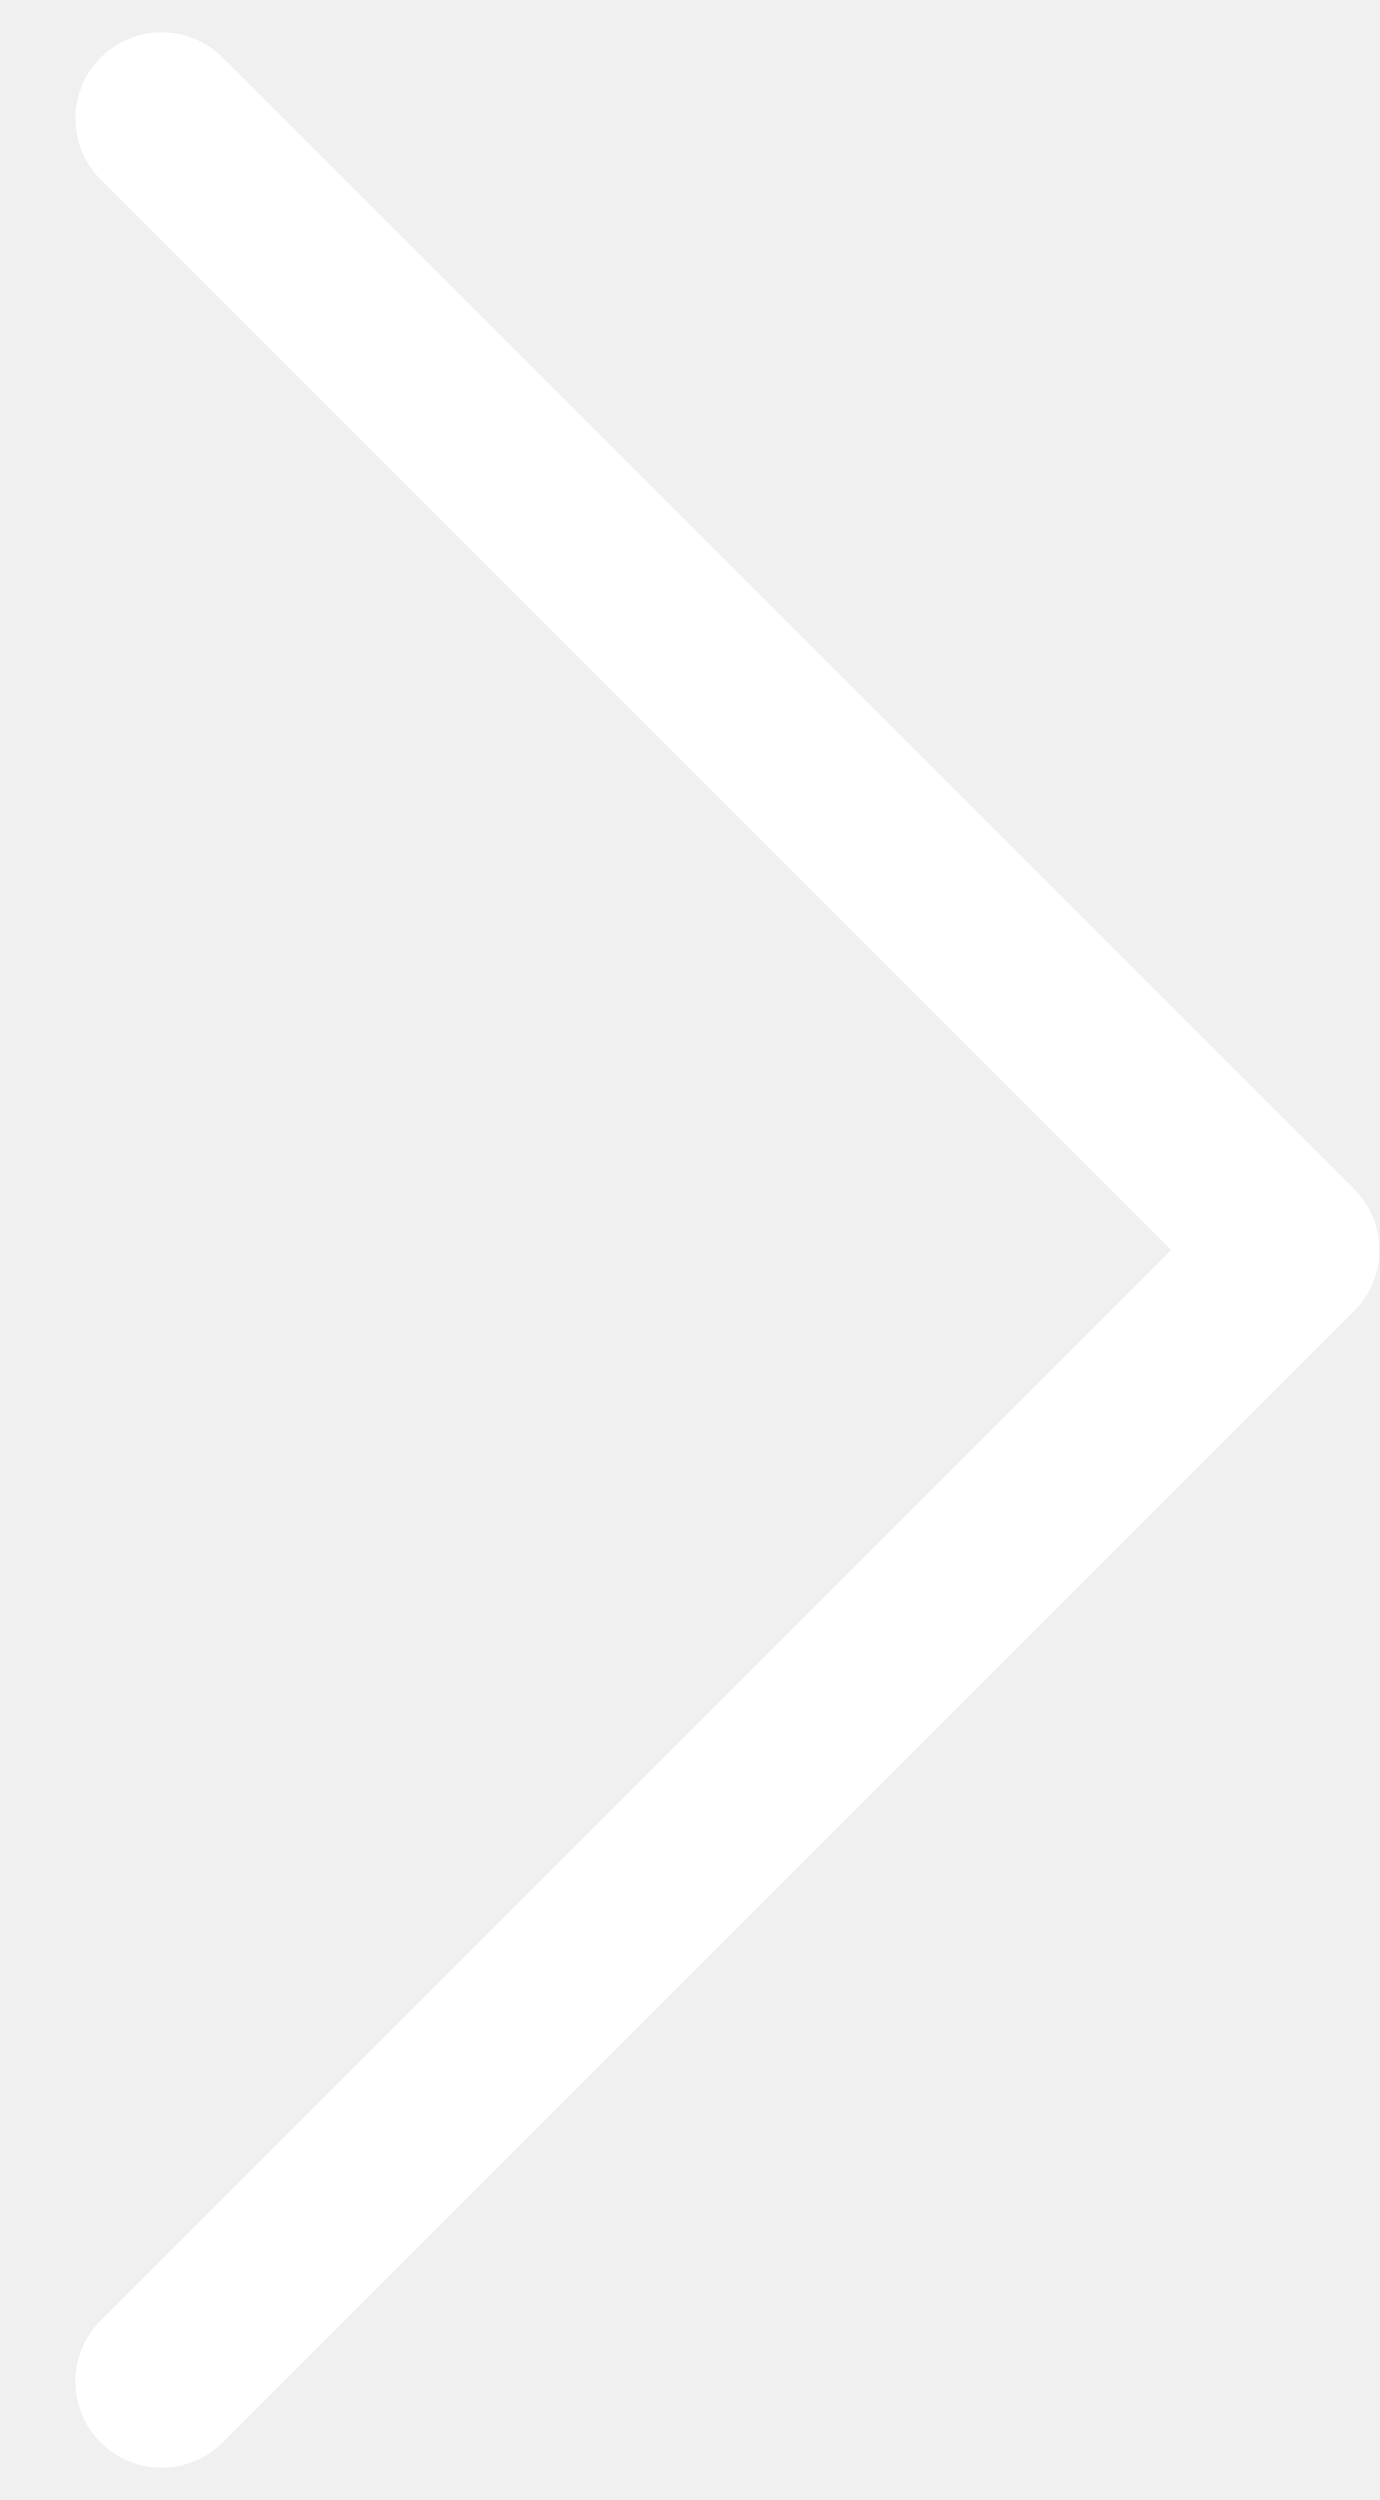
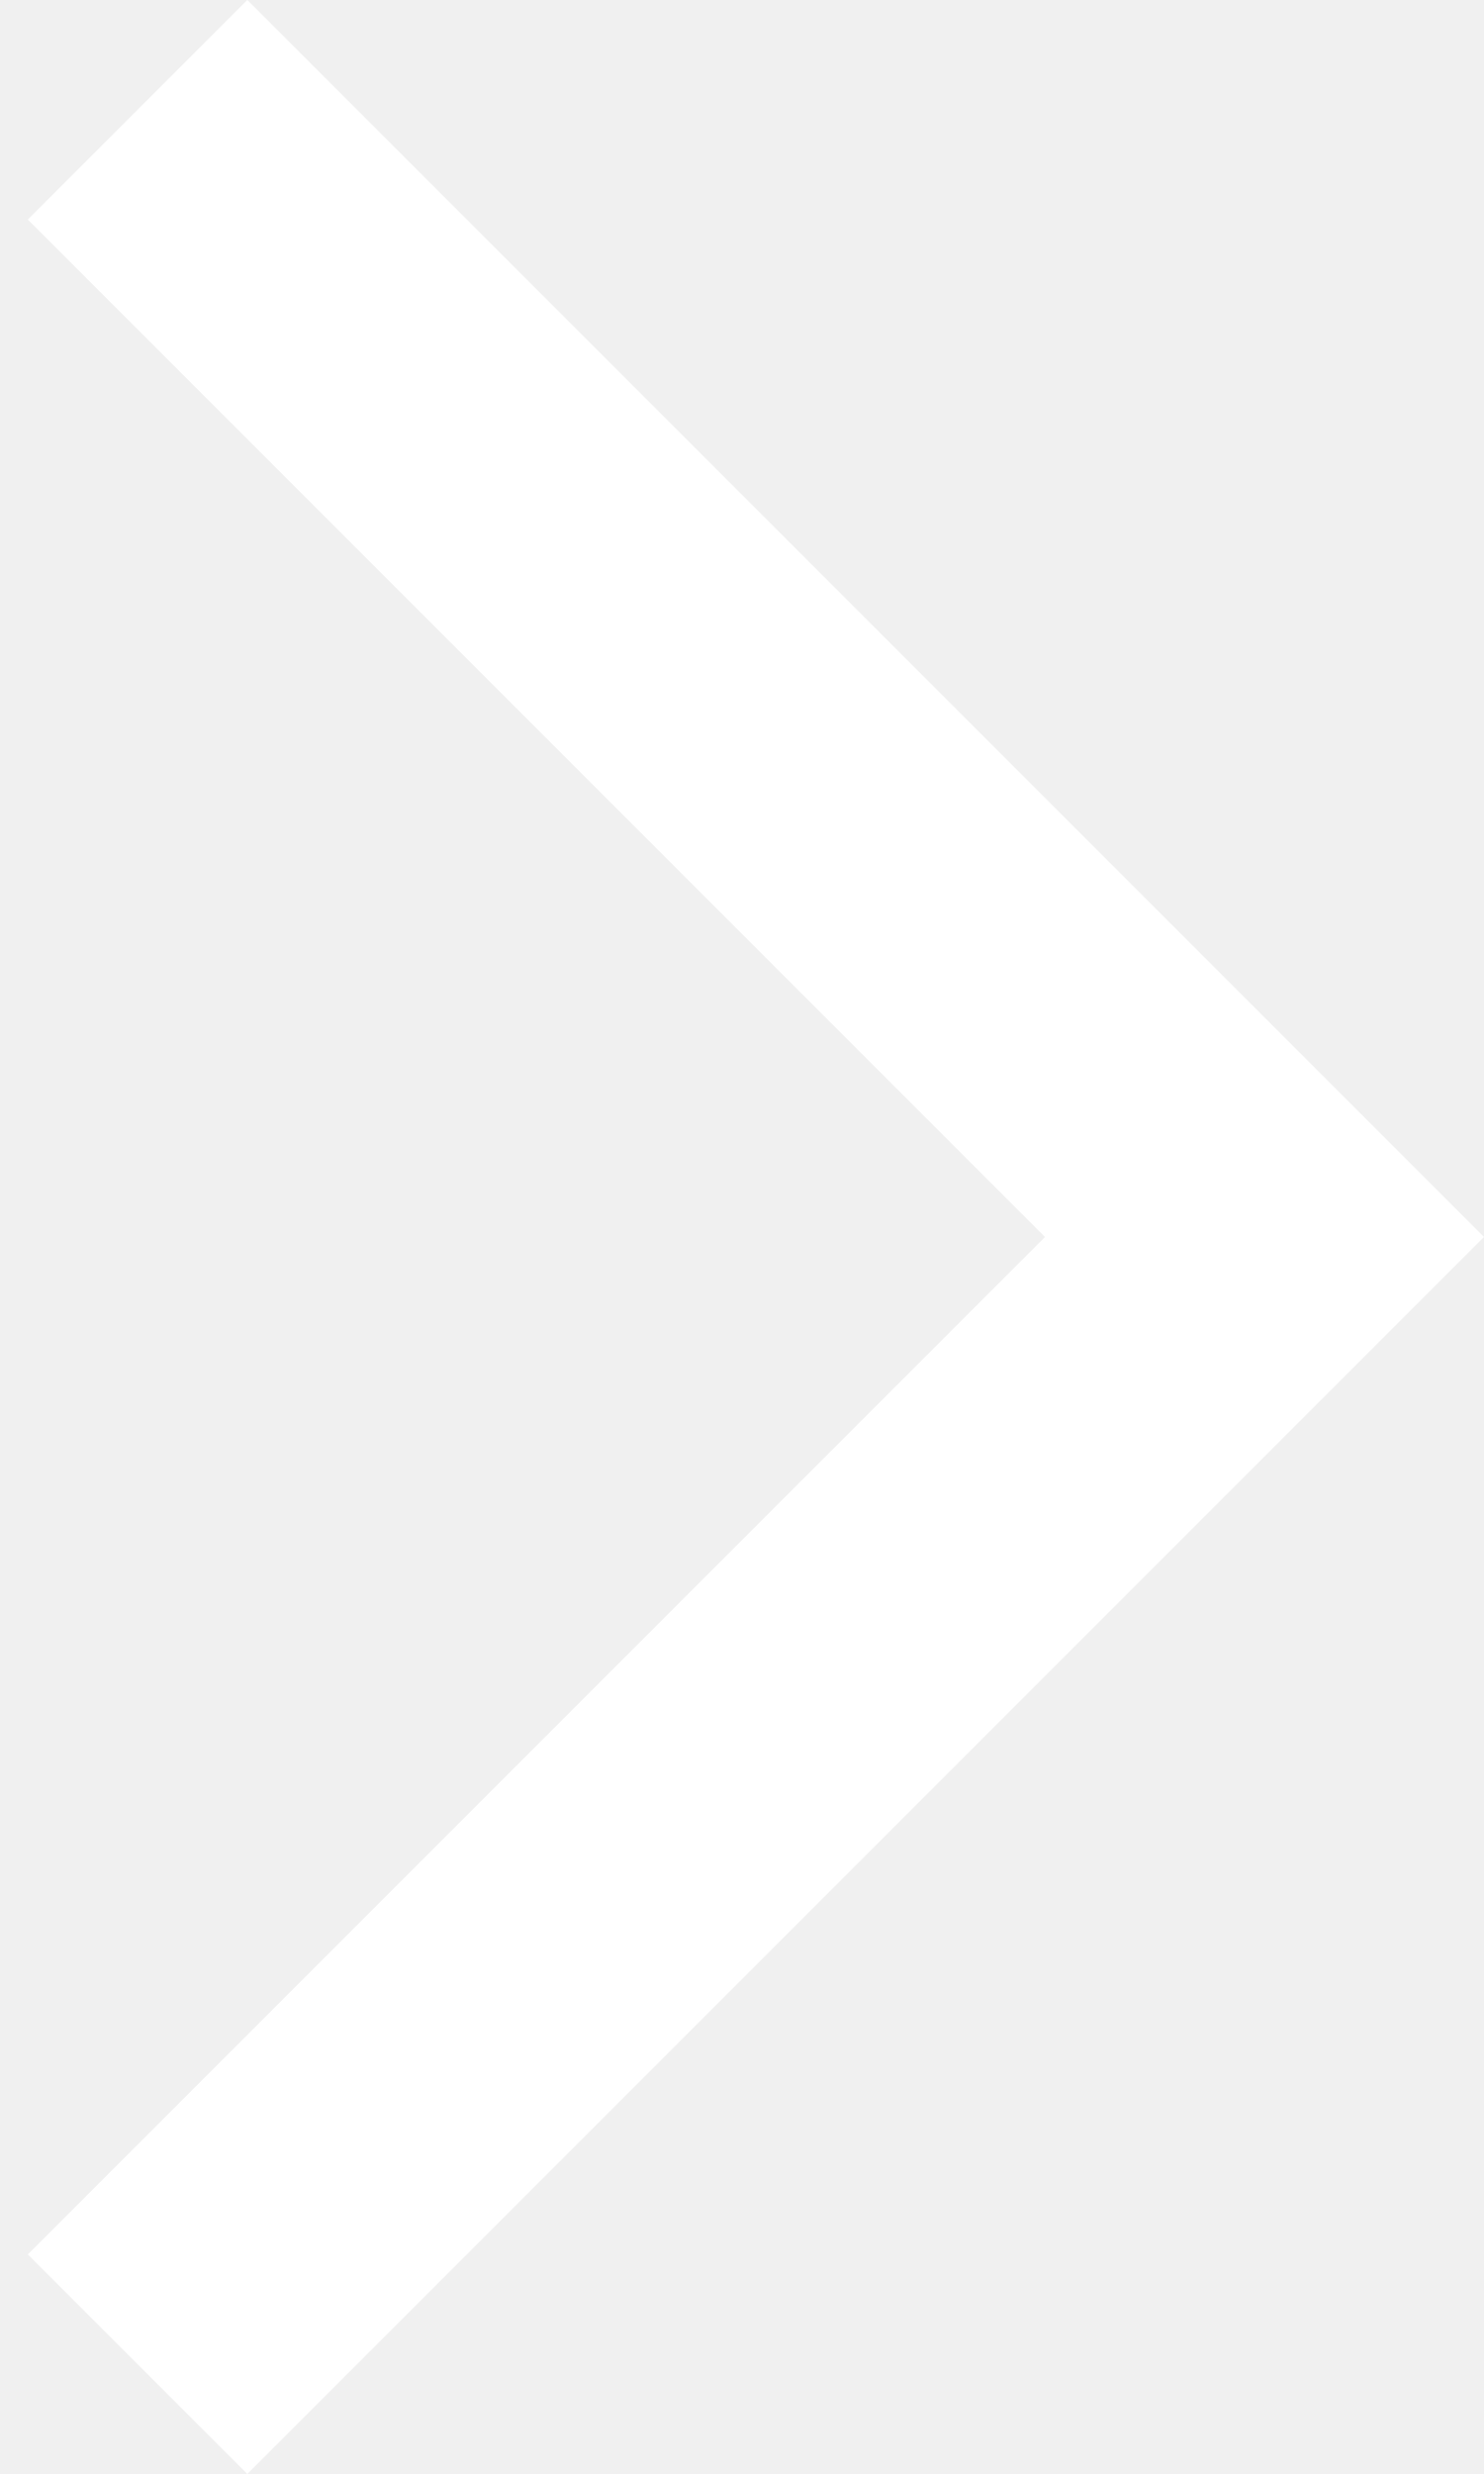
- <svg xmlns="http://www.w3.org/2000/svg" width="16" height="29" viewBox="0 0 16 29" fill="none">
-   <path d="M1.875 1.375L15 14.5L1.875 27.625" stroke="white" stroke-width="2" stroke-linecap="round" stroke-linejoin="round" />
+ <svg xmlns="http://www.w3.org/2000/svg" width="30" height="50" viewBox="0 0 30 50" fill="none">
+   <path d="M5 0L30 25L5 50L0.562 45.562L21.125 25L0.562 4.438L5 0Z" fill="#ffffff" />
</svg>
